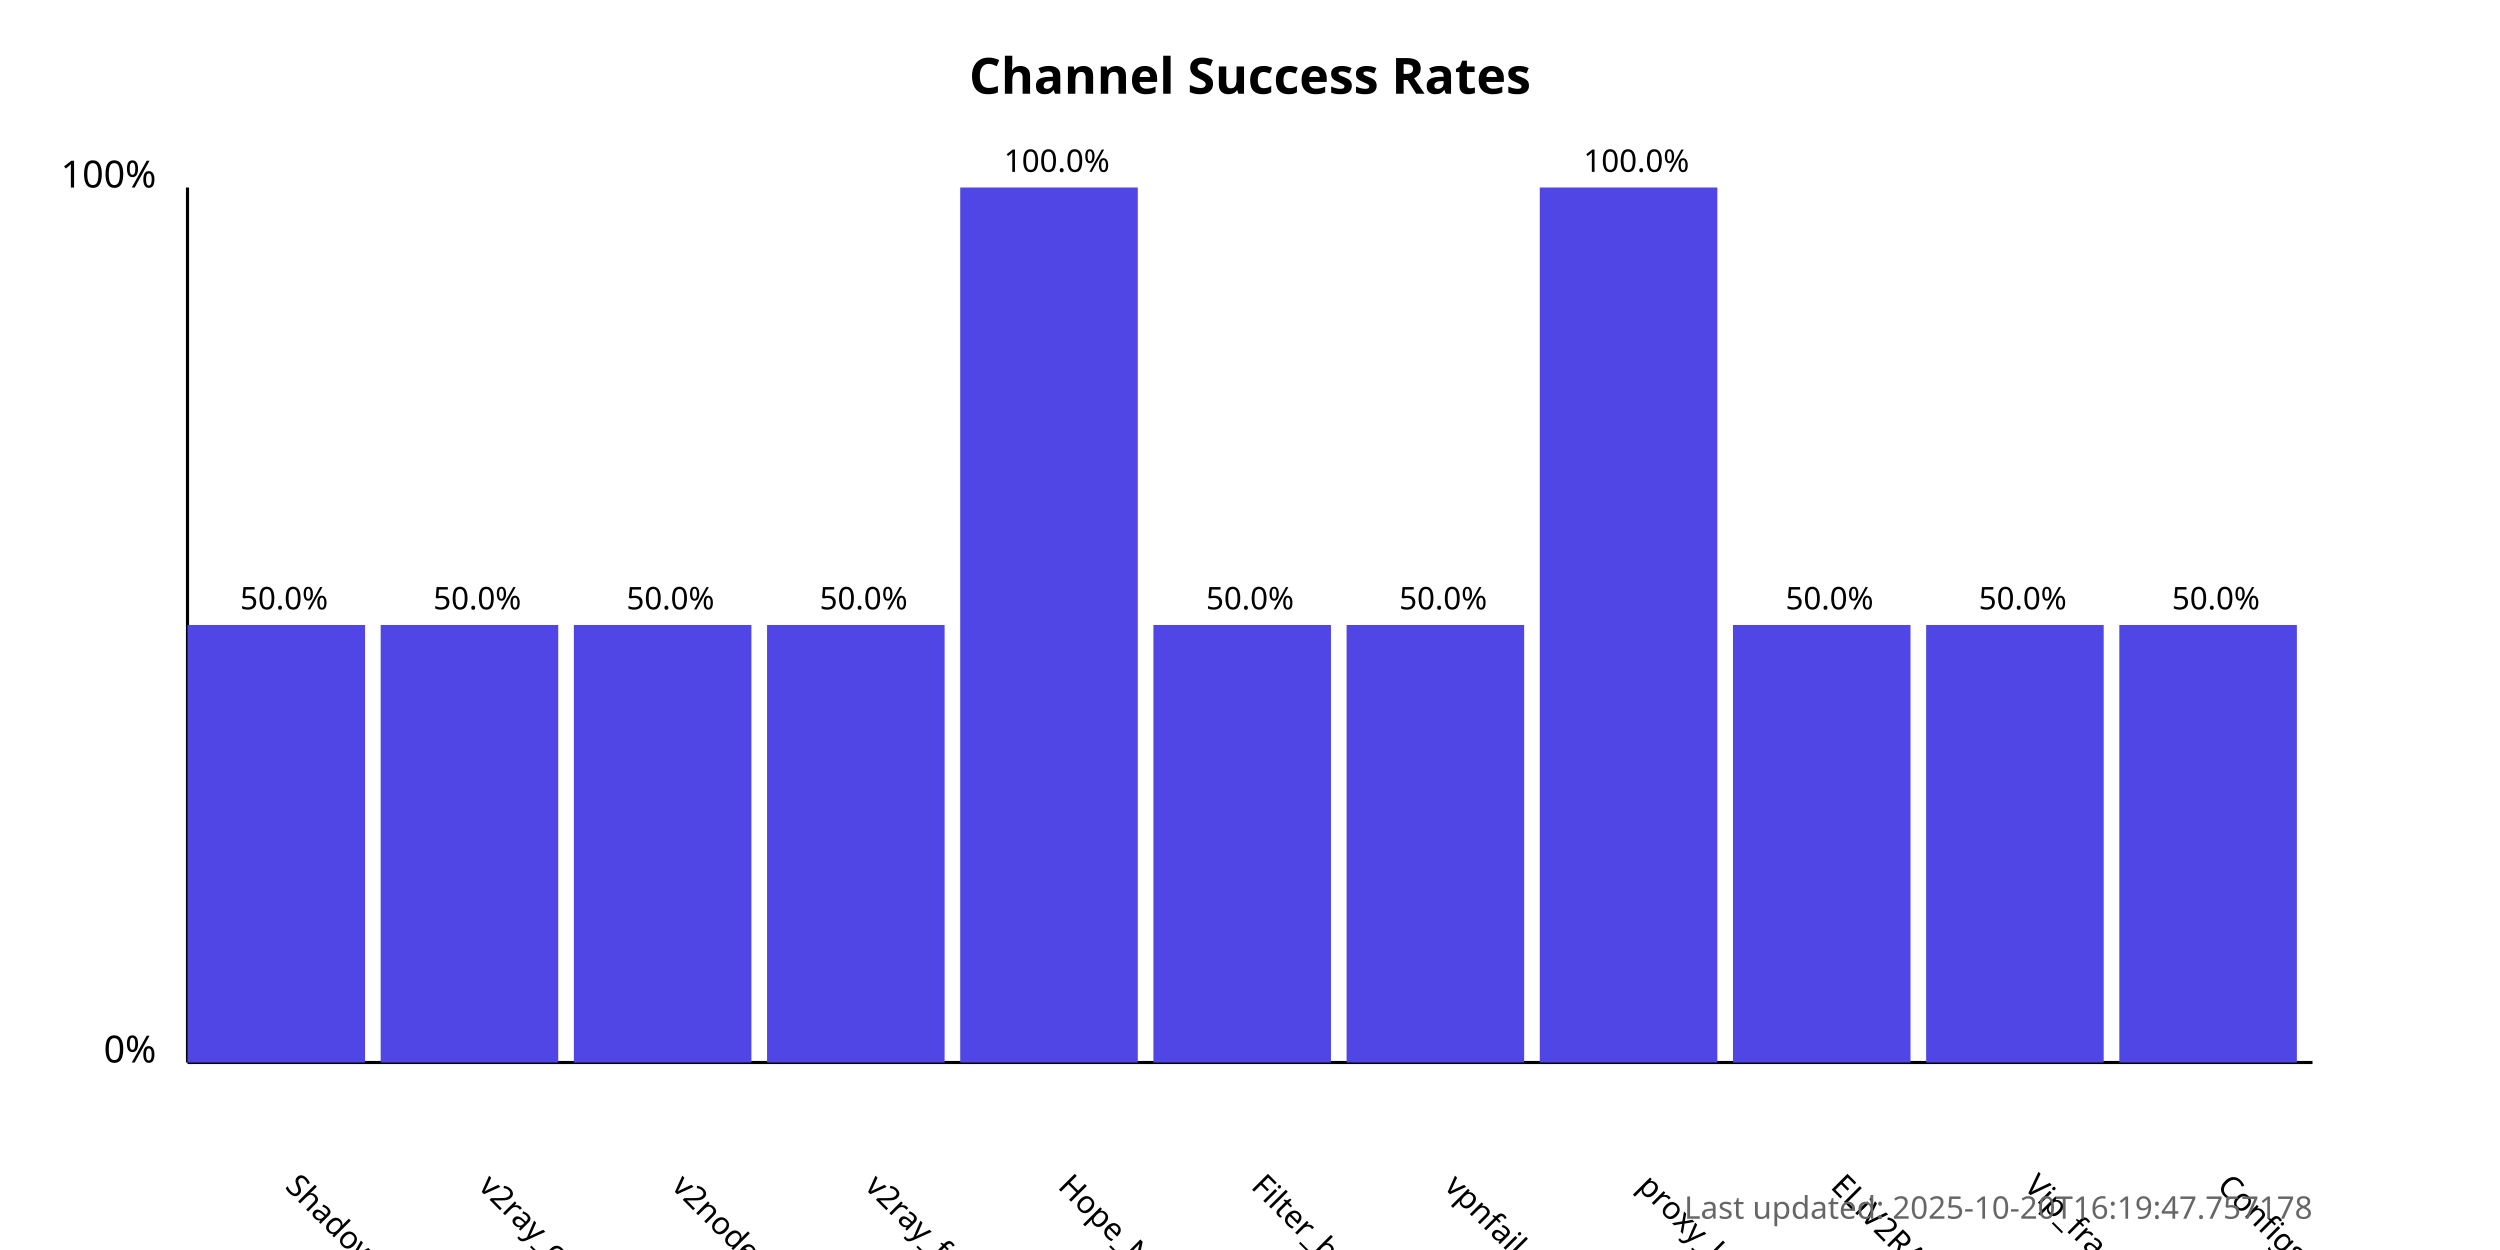
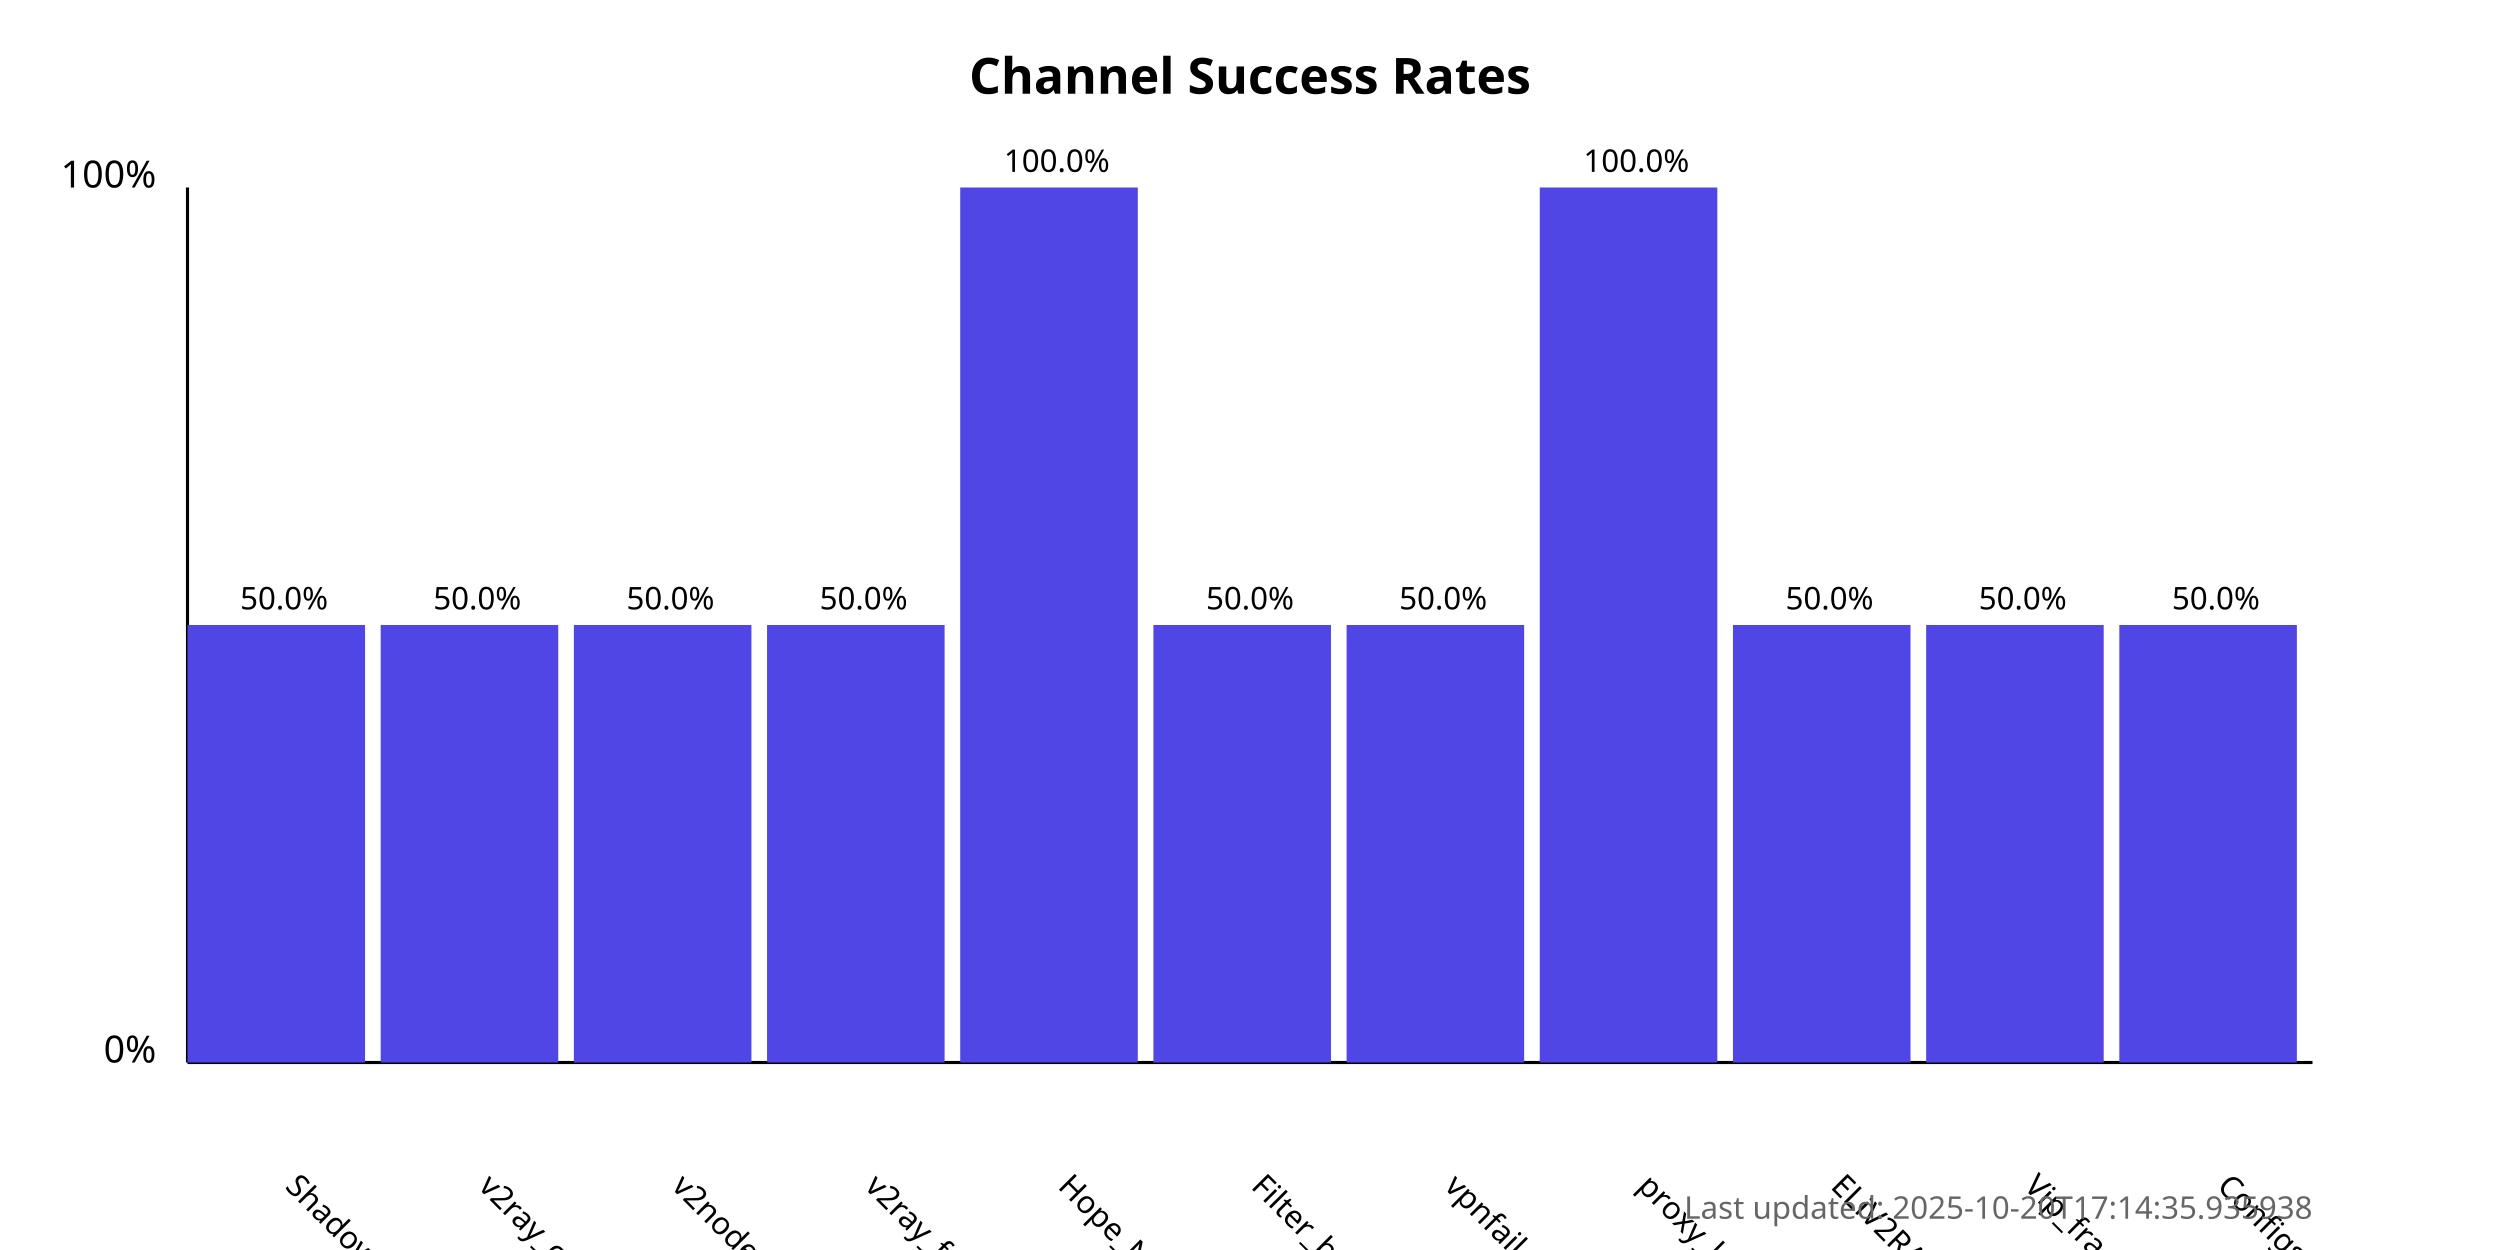
<svg xmlns="http://www.w3.org/2000/svg" width="800" height="400">
  <style>
            .chart-title { font: bold 16px sans-serif; }
            .axis-label { font: 12px sans-serif; }
            .tick-label { font: 10px sans-serif; }
            .bar { fill: #4f46e5; }
            .bar:hover { fill: #6366f1; }
            .timestamp { font: 10px sans-serif; fill: #666; }
        </style>
  <text x="400.0" y="30" text-anchor="middle" class="chart-title">
            Channel Success Rates
        </text>
  <line x1="60" y1="340" x2="60" y2="60" stroke="black" stroke-width="1" />
  <line x1="60" y1="340" x2="740" y2="340" stroke="black" stroke-width="1" />
  <text x="50" y="340" text-anchor="end" class="axis-label">0%</text>
  <text x="50" y="60" text-anchor="end" class="axis-label">100%</text>
  <g>
    <rect x="60" y="200.0" width="56.818" height="140.0" class="bar" />
    <text x="90.909" y="380" transform="rotate(45, 90.90909, 380)" text-anchor="start" class="tick-label">
                ShadowProxy66
            </text>
    <text x="90.909" y="195.0" text-anchor="middle" class="tick-label">
                50.0%
            </text>
  </g>
  <g>
    <rect x="121.818" y="200.0" width="56.818" height="140.0" class="bar" />
    <text x="152.727" y="380" transform="rotate(45, 152.7273, 380)" text-anchor="start" class="tick-label">
                v2ray_configs_pool
            </text>
    <text x="152.727" y="195.0" text-anchor="middle" class="tick-label">
                50.0%
            </text>
  </g>
  <g>
    <rect x="183.636" y="200.0" width="56.818" height="140.0" class="bar" />
    <text x="214.545" y="380" transform="rotate(45, 214.5455, 380)" text-anchor="start" class="tick-label">
                v2nodes
            </text>
    <text x="214.545" y="195.0" text-anchor="middle" class="tick-label">
                50.0%
            </text>
  </g>
  <g>
    <rect x="245.455" y="200.0" width="56.818" height="140.0" class="bar" />
    <text x="276.364" y="380" transform="rotate(45, 276.3636, 380)" text-anchor="start" class="tick-label">
                v2ray_free_conf
            </text>
    <text x="276.364" y="195.0" text-anchor="middle" class="tick-label">
                50.0%
            </text>
  </g>
  <g>
    <rect x="307.273" y="60.0" width="56.818" height="280.0" class="bar" />
    <text x="338.182" y="380" transform="rotate(45, 338.1818, 380)" text-anchor="start" class="tick-label">
                Hope_Net
            </text>
    <text x="338.182" y="55.0" text-anchor="middle" class="tick-label">
                100.0%
            </text>
  </g>
  <g>
    <rect x="369.091" y="200.0" width="56.818" height="140.0" class="bar" />
    <text x="400.0" y="380" transform="rotate(45, 400.0, 380)" text-anchor="start" class="tick-label">
                Filter_breaker
            </text>
    <text x="400.0" y="195.0" text-anchor="middle" class="tick-label">
                50.0%
            </text>
  </g>
  <g>
    <rect x="430.909" y="200.0" width="56.818" height="140.0" class="bar" />
    <text x="461.818" y="380" transform="rotate(45, 461.8182, 380)" text-anchor="start" class="tick-label">
                vpnfail_vless
            </text>
    <text x="461.818" y="195.0" text-anchor="middle" class="tick-label">
                50.0%
            </text>
  </g>
  <g>
    <rect x="492.727" y="60.0" width="56.818" height="280.0" class="bar" />
    <text x="523.636" y="380" transform="rotate(45, 523.6364, 380)" text-anchor="start" class="tick-label">
                proxy_kafee
            </text>
    <text x="523.636" y="55.0" text-anchor="middle" class="tick-label">
                100.0%
            </text>
  </g>
  <g>
    <rect x="554.545" y="200.0" width="56.818" height="140.0" class="bar" />
    <text x="585.455" y="380" transform="rotate(45, 585.4545, 380)" text-anchor="start" class="tick-label">
                ELiV2RAY
            </text>
    <text x="585.455" y="195.0" text-anchor="middle" class="tick-label">
                50.0%
            </text>
  </g>
  <g>
    <rect x="616.364" y="200.0" width="56.818" height="140.0" class="bar" />
    <text x="647.273" y="380" transform="rotate(45, 647.2727, 380)" text-anchor="start" class="tick-label">
                Vip_fragment_v2ray
            </text>
    <text x="647.273" y="195.0" text-anchor="middle" class="tick-label">
                50.0%
            </text>
  </g>
  <g>
    <rect x="678.182" y="200.0" width="56.818" height="140.0" class="bar" />
    <text x="709.091" y="380" transform="rotate(45, 709.0909, 380)" text-anchor="start" class="tick-label">
                ConfigsHubPlus
            </text>
    <text x="709.091" y="195.0" text-anchor="middle" class="tick-label">
                50.0%
            </text>
  </g>
  <text x="740" y="390" text-anchor="end" class="timestamp">
-             Last updated: 2025-10-20T16:19:47.757178
+             Last updated: 2025-10-20T17:14:35.935938
        </text>
</svg>
